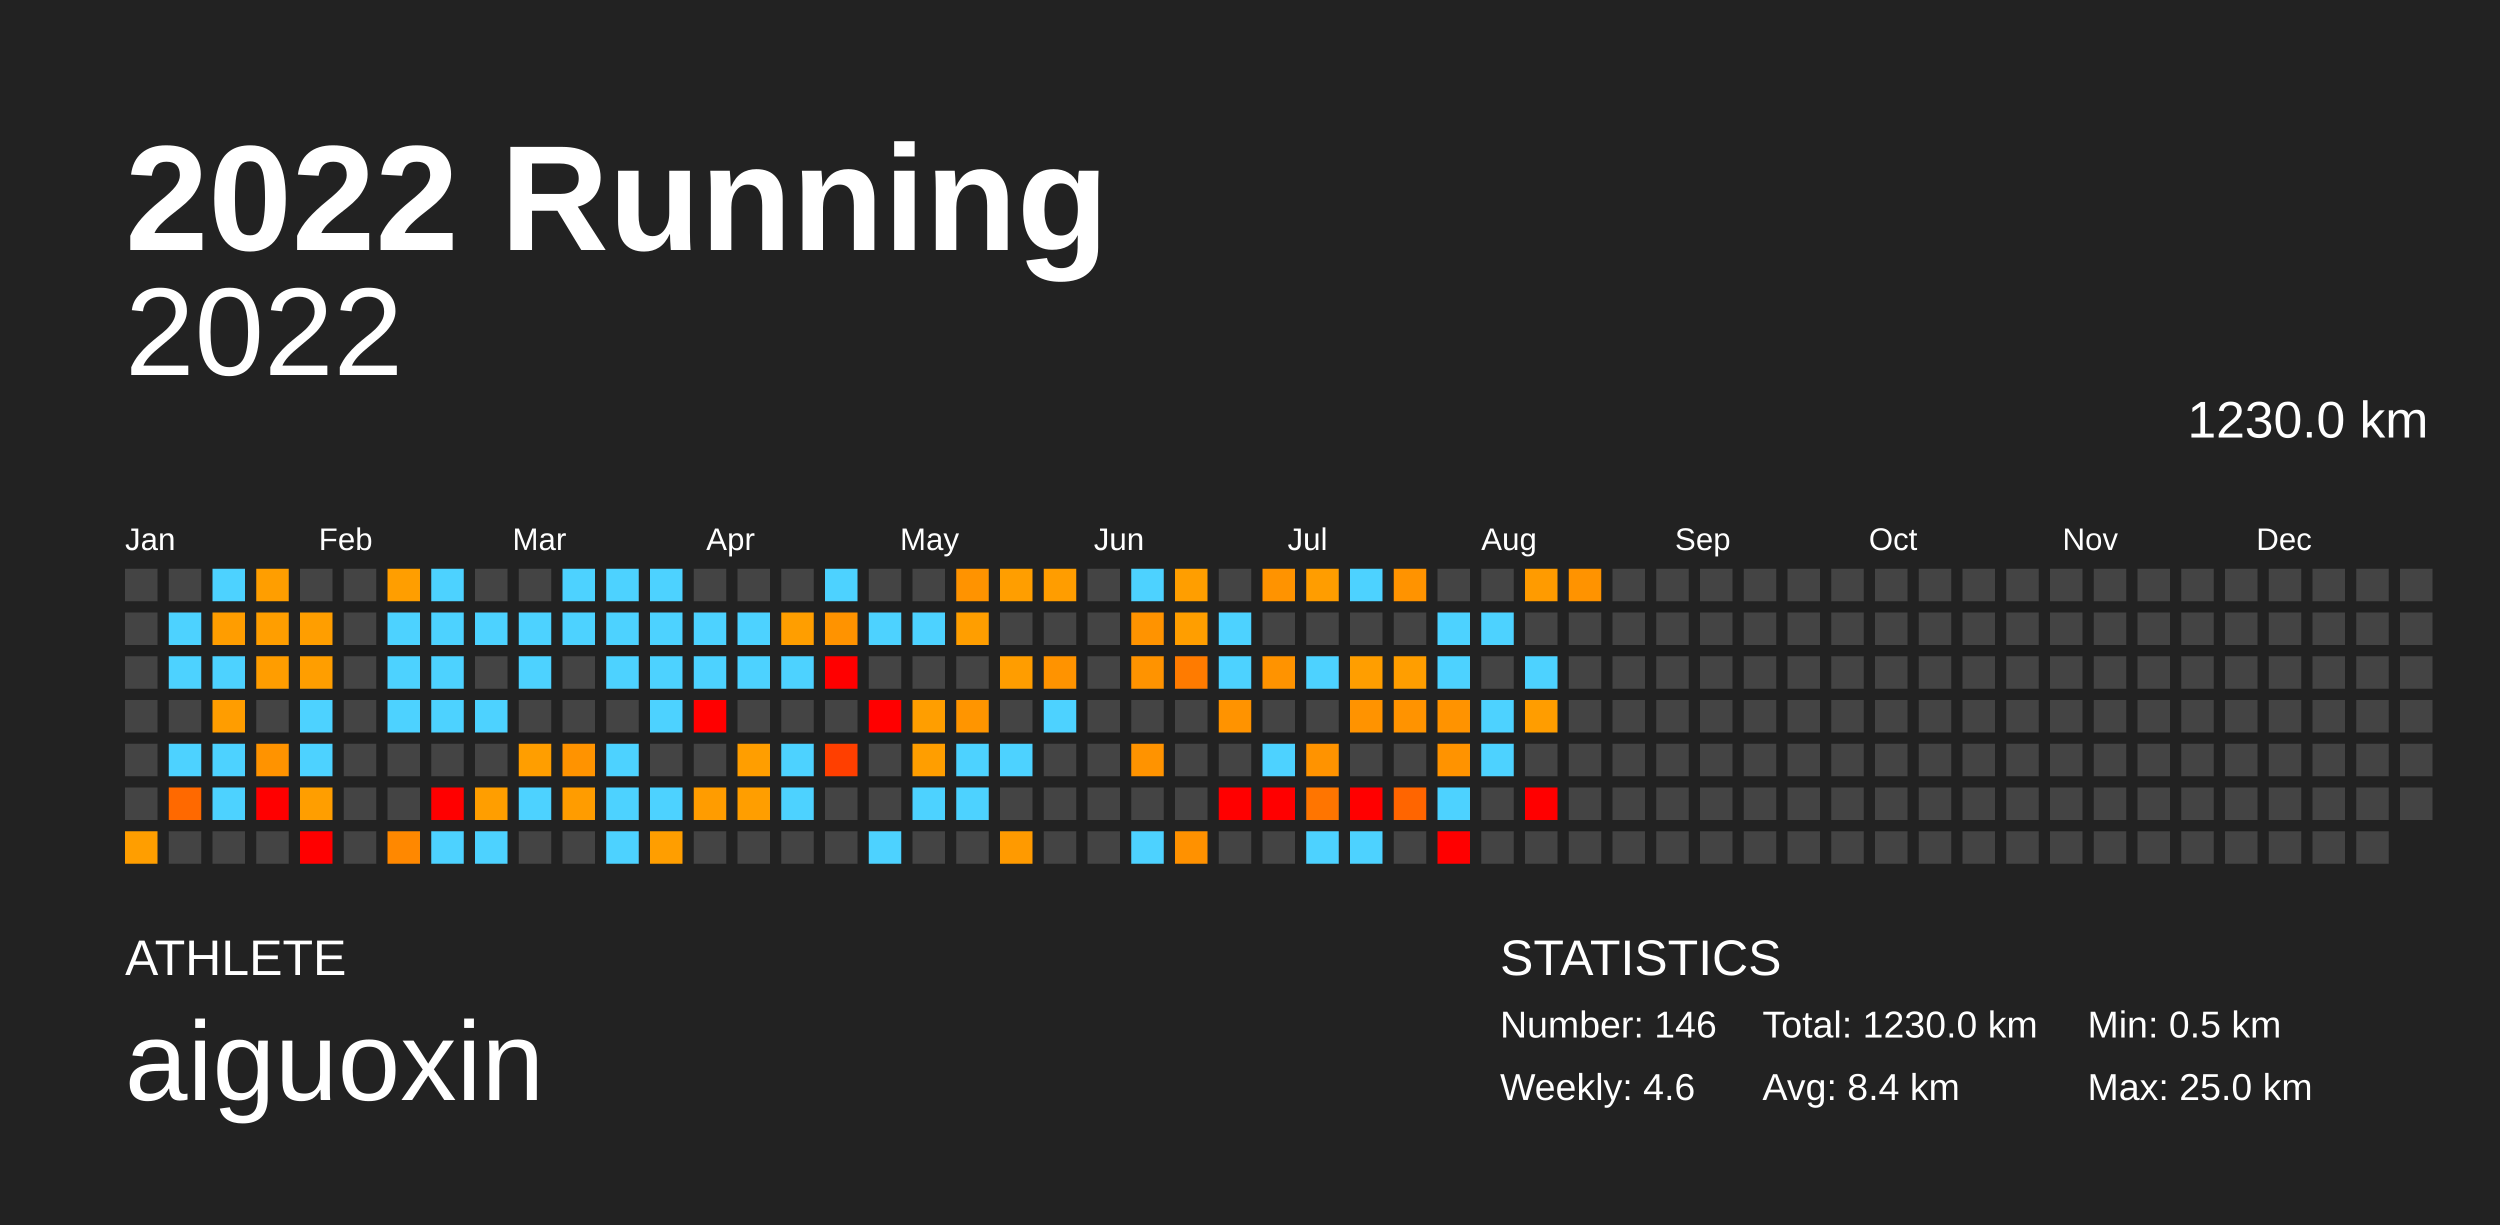
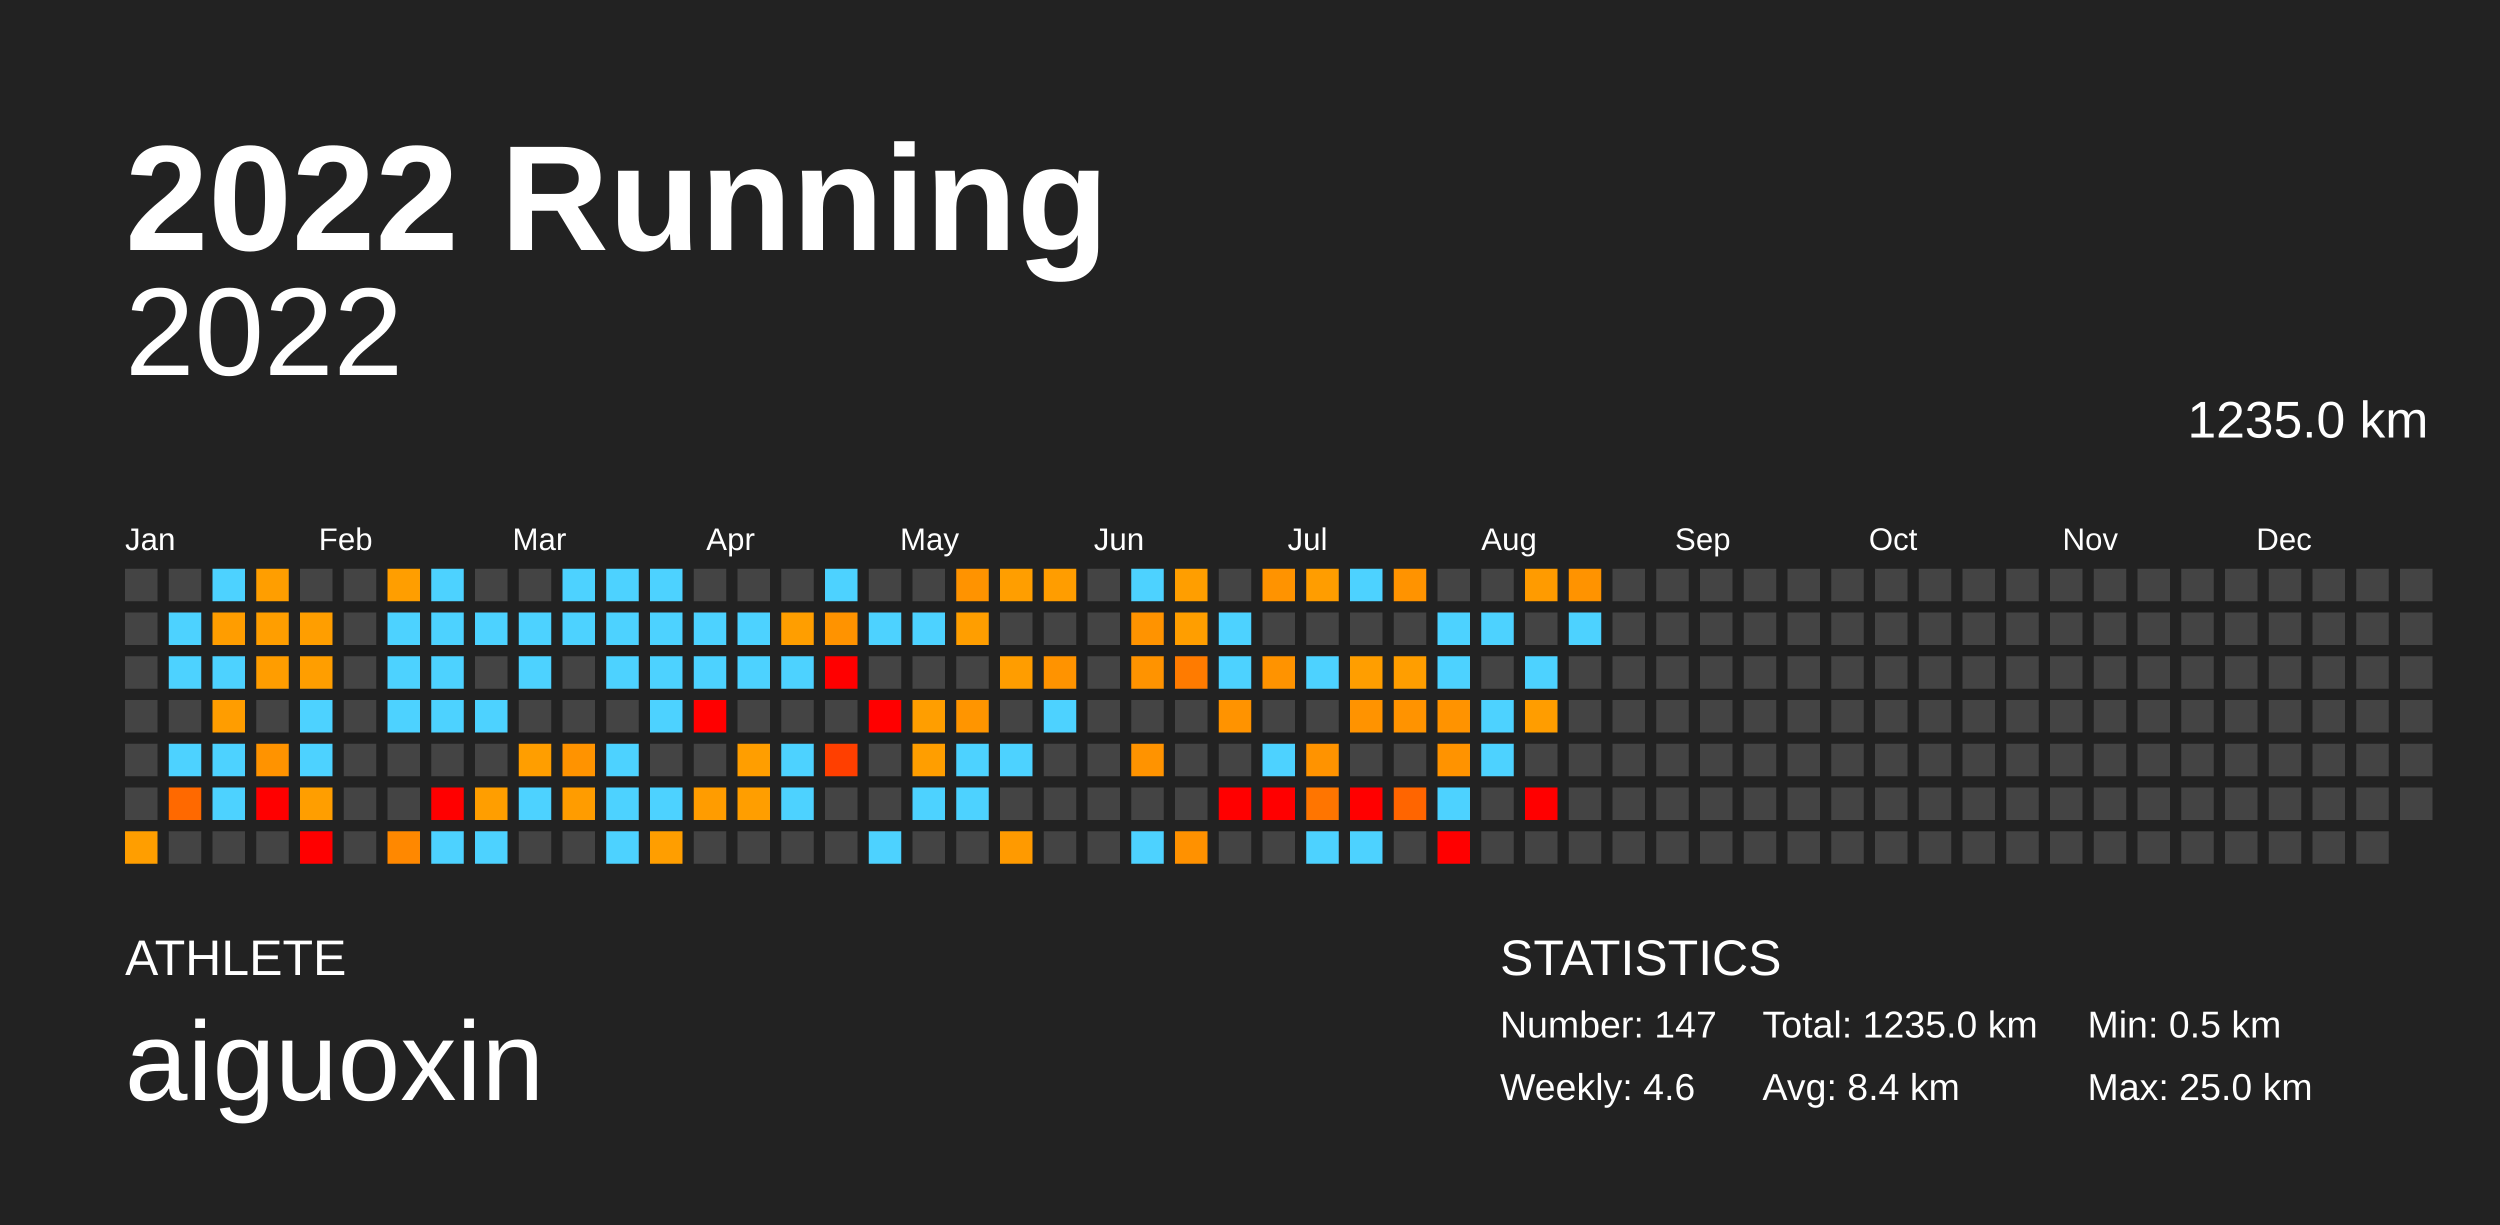
<svg xmlns="http://www.w3.org/2000/svg" baseProfile="full" height="98mm" version="1.1" viewBox="0,0,200,98" width="200mm">
  <defs />
  <rect fill="#222222" height="98" width="200" x="0" y="0" />
  <text fill="#FFFFFF" style="font-size:12px; font-family:Arial; font-weight:bold;" x="10" y="20">2022 Running</text>
  <text fill="#FFFFFF" style="font-size:4px; font-family:Arial" x="10" y="78">ATHLETE</text>
  <text fill="#FFFFFF" style="font-size:9px; font-family:Arial" x="10" y="88">aiguoxin</text>
  <text fill="#FFFFFF" style="font-size:4px; font-family:Arial" x="120" y="78">STATISTICS</text>
-   <text fill="#FFFFFF" style="font-size:3px; font-family:Arial" x="120" y="83">Number: 146</text>
+   <text fill="#FFFFFF" style="font-size:3px; font-family:Arial" x="120" y="83">Number: 147</text>
  <text fill="#FFFFFF" style="font-size:3px; font-family:Arial" x="120" y="88">Weekly: 4.6</text>
-   <text fill="#FFFFFF" style="font-size:3px; font-family:Arial" x="141" y="83">Total: 1230.0 km</text>
+   <text fill="#FFFFFF" style="font-size:3px; font-family:Arial" x="141" y="83">Total: 1235.0 km</text>
  <text fill="#FFFFFF" style="font-size:3px; font-family:Arial" x="141" y="88">Avg: 8.4 km</text>
  <text fill="#FFFFFF" style="font-size:3px; font-family:Arial" x="167" y="83">Min: 0.5 km</text>
  <text fill="#FFFFFF" style="font-size:3px; font-family:Arial" x="167" y="88">Max: 25.0 km</text>
  <text alignment-baseline="hanging" fill="#FFFFFF" style="font-size:10.0px; font-family:Arial;" x="10" y="30">2022</text>
-   <text alignment-baseline="hanging" fill="#FFFFFF" style="font-size:4.125px; font-family:Arial;" x="175" y="35">1230.0 km</text>
+   <text alignment-baseline="hanging" fill="#FFFFFF" style="font-size:4.125px; font-family:Arial;" x="175" y="35">1235.0 km</text>
  <text fill="#FFFFFF" style="font-size:2.5px; font-family:Arial" x="10.0" y="44">Jan</text>
  <text fill="#FFFFFF" style="font-size:2.5px; font-family:Arial" x="25.5" y="44">Feb</text>
  <text fill="#FFFFFF" style="font-size:2.5px; font-family:Arial" x="41.0" y="44">Mar</text>
  <text fill="#FFFFFF" style="font-size:2.5px; font-family:Arial" x="56.5" y="44">Apr</text>
  <text fill="#FFFFFF" style="font-size:2.5px; font-family:Arial" x="72.0" y="44">May</text>
  <text fill="#FFFFFF" style="font-size:2.5px; font-family:Arial" x="87.5" y="44">Jun</text>
  <text fill="#FFFFFF" style="font-size:2.5px; font-family:Arial" x="103.0" y="44">Jul</text>
  <text fill="#FFFFFF" style="font-size:2.5px; font-family:Arial" x="118.5" y="44">Aug</text>
  <text fill="#FFFFFF" style="font-size:2.5px; font-family:Arial" x="134.0" y="44">Sep</text>
  <text fill="#FFFFFF" style="font-size:2.5px; font-family:Arial" x="149.5" y="44">Oct</text>
  <text fill="#FFFFFF" style="font-size:2.5px; font-family:Arial" x="165.0" y="44">Nov</text>
  <text fill="#FFFFFF" style="font-size:2.5px; font-family:Arial" x="180.5" y="44">Dec</text>
  <rect fill="#444444" height="2.6" width="2.6" x="10.0" y="45.5" />
  <rect fill="#444444" height="2.6" width="2.6" x="10.0" y="49.0" />
  <rect fill="#444444" height="2.6" width="2.6" x="10.0" y="52.5" />
  <rect fill="#444444" height="2.6" width="2.6" x="10.0" y="56.0" />
  <rect fill="#444444" height="2.6" width="2.6" x="10.0" y="59.5" />
  <rect fill="#444444" height="2.6" width="2.6" x="10.0" y="63.0" />
  <rect fill="#ff9e00" height="2.6" width="2.6" x="10.0" y="66.5" />
  <rect fill="#444444" height="2.6" width="2.6" x="13.5" y="45.5" />
  <rect fill="#4dd2ff" height="2.6" width="2.6" x="13.5" y="49.0" />
  <rect fill="#4dd2ff" height="2.6" width="2.6" x="13.5" y="52.5" />
  <rect fill="#444444" height="2.6" width="2.6" x="13.5" y="56.0" />
  <rect fill="#4dd2ff" height="2.6" width="2.6" x="13.5" y="59.5" />
  <rect fill="#ff6900" height="2.6" width="2.6" x="13.5" y="63.0" />
  <rect fill="#444444" height="2.6" width="2.6" x="13.5" y="66.5" />
  <rect fill="#4dd2ff" height="2.6" width="2.6" x="17.0" y="45.5" />
  <rect fill="#ff9d00" height="2.6" width="2.6" x="17.0" y="49.0" />
  <rect fill="#4dd2ff" height="2.6" width="2.6" x="17.0" y="52.5" />
  <rect fill="#ff9d00" height="2.6" width="2.6" x="17.0" y="56.0" />
  <rect fill="#4dd2ff" height="2.6" width="2.6" x="17.0" y="59.5" />
  <rect fill="#4dd2ff" height="2.6" width="2.6" x="17.0" y="63.0" />
  <rect fill="#444444" height="2.6" width="2.6" x="17.0" y="66.5" />
  <rect fill="#ff9e00" height="2.6" width="2.6" x="20.5" y="45.5" />
  <rect fill="#ff9e00" height="2.6" width="2.6" x="20.5" y="49.0" />
  <rect fill="#ff9d00" height="2.6" width="2.6" x="20.5" y="52.5" />
  <rect fill="#444444" height="2.6" width="2.6" x="20.5" y="56.0" />
  <rect fill="#ff9300" height="2.6" width="2.6" x="20.5" y="59.5" />
  <rect fill="red" height="2.6" width="2.6" x="20.5" y="63.0" />
  <rect fill="#444444" height="2.6" width="2.6" x="20.5" y="66.5" />
  <rect fill="#444444" height="2.6" width="2.6" x="24.0" y="45.5" />
  <rect fill="#ff9e00" height="2.6" width="2.6" x="24.0" y="49.0" />
  <rect fill="#ff9e00" height="2.6" width="2.6" x="24.0" y="52.5" />
  <rect fill="#4dd2ff" height="2.6" width="2.6" x="24.0" y="56.0" />
  <rect fill="#4dd2ff" height="2.6" width="2.6" x="24.0" y="59.5" />
  <rect fill="#ff9e00" height="2.6" width="2.6" x="24.0" y="63.0" />
  <rect fill="red" height="2.6" width="2.6" x="24.0" y="66.5" />
  <rect fill="#444444" height="2.6" width="2.6" x="27.5" y="45.5" />
  <rect fill="#444444" height="2.6" width="2.6" x="27.5" y="49.0" />
  <rect fill="#444444" height="2.6" width="2.6" x="27.5" y="52.5" />
  <rect fill="#444444" height="2.6" width="2.6" x="27.5" y="56.0" />
  <rect fill="#444444" height="2.6" width="2.6" x="27.5" y="59.5" />
  <rect fill="#444444" height="2.6" width="2.6" x="27.5" y="63.0" />
  <rect fill="#444444" height="2.6" width="2.6" x="27.5" y="66.5" />
  <rect fill="#ff9e00" height="2.6" width="2.6" x="31.0" y="45.5" />
  <rect fill="#4dd2ff" height="2.6" width="2.6" x="31.0" y="49.0" />
  <rect fill="#4dd2ff" height="2.6" width="2.6" x="31.0" y="52.5" />
  <rect fill="#4dd2ff" height="2.6" width="2.6" x="31.0" y="56.0" />
  <rect fill="#444444" height="2.6" width="2.6" x="31.0" y="59.5" />
  <rect fill="#444444" height="2.6" width="2.6" x="31.0" y="63.0" />
  <rect fill="#ff8800" height="2.6" width="2.6" x="31.0" y="66.5" />
  <rect fill="#4dd2ff" height="2.6" width="2.6" x="34.5" y="45.5" />
  <rect fill="#4dd2ff" height="2.6" width="2.6" x="34.5" y="49.0" />
  <rect fill="#4dd2ff" height="2.6" width="2.6" x="34.5" y="52.5" />
  <rect fill="#4dd2ff" height="2.6" width="2.6" x="34.5" y="56.0" />
  <rect fill="#444444" height="2.6" width="2.6" x="34.5" y="59.5" />
  <rect fill="red" height="2.6" width="2.6" x="34.5" y="63.0" />
  <rect fill="#4dd2ff" height="2.6" width="2.6" x="34.5" y="66.5" />
  <rect fill="#444444" height="2.6" width="2.6" x="38.0" y="45.5" />
  <rect fill="#4dd2ff" height="2.6" width="2.6" x="38.0" y="49.0" />
  <rect fill="#444444" height="2.6" width="2.6" x="38.0" y="52.5" />
  <rect fill="#4dd2ff" height="2.6" width="2.6" x="38.0" y="56.0" />
  <rect fill="#444444" height="2.6" width="2.6" x="38.0" y="59.5" />
  <rect fill="#ff9e00" height="2.6" width="2.6" x="38.0" y="63.0" />
  <rect fill="#4dd2ff" height="2.6" width="2.6" x="38.0" y="66.5" />
  <rect fill="#444444" height="2.6" width="2.6" x="41.5" y="45.5" />
  <rect fill="#4dd2ff" height="2.6" width="2.6" x="41.5" y="49.0" />
  <rect fill="#4dd2ff" height="2.6" width="2.6" x="41.5" y="52.5" />
  <rect fill="#444444" height="2.6" width="2.6" x="41.5" y="56.0" />
  <rect fill="#ff9e00" height="2.6" width="2.6" x="41.5" y="59.5" />
  <rect fill="#4dd2ff" height="2.6" width="2.6" x="41.5" y="63.0" />
  <rect fill="#444444" height="2.6" width="2.6" x="41.5" y="66.5" />
  <rect fill="#4dd2ff" height="2.6" width="2.6" x="45.0" y="45.5" />
  <rect fill="#4dd2ff" height="2.6" width="2.6" x="45.0" y="49.0" />
  <rect fill="#444444" height="2.6" width="2.6" x="45.0" y="52.5" />
  <rect fill="#444444" height="2.6" width="2.6" x="45.0" y="56.0" />
  <rect fill="#ff9300" height="2.6" width="2.6" x="45.0" y="59.5" />
  <rect fill="#ff9c00" height="2.6" width="2.6" x="45.0" y="63.0" />
  <rect fill="#444444" height="2.6" width="2.6" x="45.0" y="66.5" />
  <rect fill="#4dd2ff" height="2.6" width="2.6" x="48.5" y="45.5" />
  <rect fill="#4dd2ff" height="2.6" width="2.6" x="48.5" y="49.0" />
  <rect fill="#4dd2ff" height="2.6" width="2.6" x="48.5" y="52.5" />
  <rect fill="#444444" height="2.6" width="2.6" x="48.5" y="56.0" />
  <rect fill="#4dd2ff" height="2.6" width="2.6" x="48.5" y="59.5" />
  <rect fill="#4dd2ff" height="2.6" width="2.6" x="48.5" y="63.0" />
  <rect fill="#4dd2ff" height="2.6" width="2.6" x="48.5" y="66.5" />
  <rect fill="#4dd2ff" height="2.6" width="2.6" x="52.0" y="45.5" />
  <rect fill="#4dd2ff" height="2.6" width="2.6" x="52.0" y="49.0" />
  <rect fill="#4dd2ff" height="2.6" width="2.6" x="52.0" y="52.5" />
  <rect fill="#4dd2ff" height="2.6" width="2.6" x="52.0" y="56.0" />
  <rect fill="#444444" height="2.6" width="2.6" x="52.0" y="59.5" />
  <rect fill="#4dd2ff" height="2.6" width="2.6" x="52.0" y="63.0" />
  <rect fill="#ff9e00" height="2.6" width="2.6" x="52.0" y="66.5" />
  <rect fill="#444444" height="2.6" width="2.6" x="55.5" y="45.5" />
  <rect fill="#4dd2ff" height="2.6" width="2.6" x="55.5" y="49.0" />
  <rect fill="#4dd2ff" height="2.6" width="2.6" x="55.5" y="52.5" />
  <rect fill="red" height="2.6" width="2.6" x="55.5" y="56.0" />
  <rect fill="#444444" height="2.6" width="2.6" x="55.5" y="59.5" />
  <rect fill="#ff9c00" height="2.6" width="2.6" x="55.5" y="63.0" />
  <rect fill="#444444" height="2.6" width="2.6" x="55.5" y="66.5" />
  <rect fill="#444444" height="2.6" width="2.6" x="59.0" y="45.5" />
  <rect fill="#4dd2ff" height="2.6" width="2.6" x="59.0" y="49.0" />
  <rect fill="#4dd2ff" height="2.6" width="2.6" x="59.0" y="52.5" />
  <rect fill="#444444" height="2.6" width="2.6" x="59.0" y="56.0" />
  <rect fill="#ff9e00" height="2.6" width="2.6" x="59.0" y="59.5" />
  <rect fill="#ff9e00" height="2.6" width="2.6" x="59.0" y="63.0" />
  <rect fill="#444444" height="2.6" width="2.6" x="59.0" y="66.5" />
  <rect fill="#444444" height="2.6" width="2.6" x="62.5" y="45.5" />
  <rect fill="#ff9e00" height="2.6" width="2.6" x="62.5" y="49.0" />
  <rect fill="#4dd2ff" height="2.6" width="2.6" x="62.5" y="52.5" />
  <rect fill="#444444" height="2.6" width="2.6" x="62.5" y="56.0" />
  <rect fill="#4dd2ff" height="2.6" width="2.6" x="62.5" y="59.5" />
  <rect fill="#4dd2ff" height="2.6" width="2.6" x="62.5" y="63.0" />
  <rect fill="#444444" height="2.6" width="2.6" x="62.5" y="66.5" />
  <rect fill="#4dd2ff" height="2.6" width="2.6" x="66.0" y="45.5" />
  <rect fill="#ff9300" height="2.6" width="2.6" x="66.0" y="49.0" />
  <rect fill="red" height="2.6" width="2.6" x="66.0" y="52.5" />
  <rect fill="#444444" height="2.6" width="2.6" x="66.0" y="56.0" />
  <rect fill="#ff3f00" height="2.6" width="2.6" x="66.0" y="59.5" />
  <rect fill="#444444" height="2.6" width="2.6" x="66.0" y="63.0" />
  <rect fill="#444444" height="2.6" width="2.6" x="66.0" y="66.5" />
  <rect fill="#444444" height="2.6" width="2.6" x="69.5" y="45.5" />
  <rect fill="#4dd2ff" height="2.6" width="2.6" x="69.5" y="49.0" />
  <rect fill="#444444" height="2.6" width="2.6" x="69.5" y="52.5" />
  <rect fill="red" height="2.6" width="2.6" x="69.5" y="56.0" />
  <rect fill="#444444" height="2.6" width="2.6" x="69.5" y="59.5" />
  <rect fill="#444444" height="2.6" width="2.6" x="69.5" y="63.0" />
  <rect fill="#4dd2ff" height="2.6" width="2.6" x="69.5" y="66.5" />
  <rect fill="#444444" height="2.6" width="2.6" x="73.0" y="45.5" />
  <rect fill="#4dd2ff" height="2.6" width="2.6" x="73.0" y="49.0" />
  <rect fill="#444444" height="2.6" width="2.6" x="73.0" y="52.5" />
  <rect fill="#ff9e00" height="2.6" width="2.6" x="73.0" y="56.0" />
  <rect fill="#ff9e00" height="2.6" width="2.6" x="73.0" y="59.5" />
  <rect fill="#4dd2ff" height="2.6" width="2.6" x="73.0" y="63.0" />
  <rect fill="#444444" height="2.6" width="2.6" x="73.0" y="66.5" />
  <rect fill="#ff9300" height="2.6" width="2.6" x="76.5" y="45.5" />
  <rect fill="#ff9e00" height="2.6" width="2.6" x="76.5" y="49.0" />
  <rect fill="#444444" height="2.6" width="2.6" x="76.5" y="52.5" />
  <rect fill="#ff9500" height="2.6" width="2.6" x="76.5" y="56.0" />
  <rect fill="#4dd2ff" height="2.6" width="2.6" x="76.5" y="59.5" />
  <rect fill="#4dd2ff" height="2.6" width="2.6" x="76.5" y="63.0" />
  <rect fill="#444444" height="2.6" width="2.6" x="76.5" y="66.5" />
  <rect fill="#ff9e00" height="2.6" width="2.6" x="80.0" y="45.5" />
  <rect fill="#444444" height="2.6" width="2.6" x="80.0" y="49.0" />
  <rect fill="#ff9d00" height="2.6" width="2.6" x="80.0" y="52.5" />
  <rect fill="#444444" height="2.6" width="2.6" x="80.0" y="56.0" />
  <rect fill="#4dd2ff" height="2.6" width="2.6" x="80.0" y="59.5" />
  <rect fill="#444444" height="2.6" width="2.6" x="80.0" y="63.0" />
  <rect fill="#ff9a00" height="2.6" width="2.6" x="80.0" y="66.5" />
  <rect fill="#ff9d00" height="2.6" width="2.6" x="83.5" y="45.5" />
  <rect fill="#444444" height="2.6" width="2.6" x="83.5" y="49.0" />
  <rect fill="#ff9300" height="2.6" width="2.6" x="83.5" y="52.5" />
  <rect fill="#4dd2ff" height="2.6" width="2.6" x="83.5" y="56.0" />
  <rect fill="#444444" height="2.6" width="2.6" x="83.5" y="59.5" />
  <rect fill="#444444" height="2.6" width="2.6" x="83.5" y="63.0" />
  <rect fill="#444444" height="2.6" width="2.6" x="83.5" y="66.5" />
  <rect fill="#444444" height="2.6" width="2.6" x="87.0" y="45.5" />
  <rect fill="#444444" height="2.6" width="2.6" x="87.0" y="49.0" />
  <rect fill="#444444" height="2.6" width="2.6" x="87.0" y="52.5" />
  <rect fill="#444444" height="2.6" width="2.6" x="87.0" y="56.0" />
  <rect fill="#444444" height="2.6" width="2.6" x="87.0" y="59.5" />
  <rect fill="#444444" height="2.6" width="2.6" x="87.0" y="63.0" />
  <rect fill="#444444" height="2.6" width="2.6" x="87.0" y="66.5" />
  <rect fill="#4dd2ff" height="2.6" width="2.6" x="90.5" y="45.5" />
  <rect fill="#ff9300" height="2.6" width="2.6" x="90.5" y="49.0" />
  <rect fill="#ff9300" height="2.6" width="2.6" x="90.5" y="52.5" />
  <rect fill="#444444" height="2.6" width="2.6" x="90.5" y="56.0" />
  <rect fill="#ff9300" height="2.6" width="2.6" x="90.5" y="59.5" />
  <rect fill="#444444" height="2.6" width="2.6" x="90.5" y="63.0" />
  <rect fill="#4dd2ff" height="2.6" width="2.6" x="90.5" y="66.5" />
  <rect fill="#ff9e00" height="2.6" width="2.6" x="94.0" y="45.5" />
  <rect fill="#ff9e00" height="2.6" width="2.6" x="94.0" y="49.0" />
  <rect fill="#ff7b00" height="2.6" width="2.6" x="94.0" y="52.5" />
  <rect fill="#444444" height="2.6" width="2.6" x="94.0" y="56.0" />
  <rect fill="#444444" height="2.6" width="2.6" x="94.0" y="59.5" />
  <rect fill="#444444" height="2.6" width="2.6" x="94.0" y="63.0" />
  <rect fill="#ff9100" height="2.6" width="2.6" x="94.0" y="66.5" />
  <rect fill="#444444" height="2.6" width="2.6" x="97.5" y="45.5" />
  <rect fill="#4dd2ff" height="2.6" width="2.6" x="97.5" y="49.0" />
  <rect fill="#4dd2ff" height="2.6" width="2.6" x="97.5" y="52.5" />
  <rect fill="#ff9300" height="2.6" width="2.6" x="97.5" y="56.0" />
  <rect fill="#444444" height="2.6" width="2.6" x="97.5" y="59.5" />
  <rect fill="red" height="2.6" width="2.6" x="97.5" y="63.0" />
  <rect fill="#444444" height="2.6" width="2.6" x="97.5" y="66.5" />
  <rect fill="#ff9300" height="2.6" width="2.6" x="101.0" y="45.5" />
  <rect fill="#444444" height="2.6" width="2.6" x="101.0" y="49.0" />
  <rect fill="#ff9300" height="2.6" width="2.6" x="101.0" y="52.5" />
  <rect fill="#444444" height="2.6" width="2.6" x="101.0" y="56.0" />
  <rect fill="#4dd2ff" height="2.6" width="2.6" x="101.0" y="59.5" />
  <rect fill="red" height="2.6" width="2.6" x="101.0" y="63.0" />
  <rect fill="#444444" height="2.6" width="2.6" x="101.0" y="66.5" />
  <rect fill="#ff9d00" height="2.6" width="2.6" x="104.5" y="45.5" />
  <rect fill="#444444" height="2.6" width="2.6" x="104.5" y="49.0" />
  <rect fill="#4dd2ff" height="2.6" width="2.6" x="104.5" y="52.5" />
  <rect fill="#444444" height="2.6" width="2.6" x="104.5" y="56.0" />
  <rect fill="#ff9300" height="2.6" width="2.6" x="104.5" y="59.5" />
  <rect fill="#ff7500" height="2.6" width="2.6" x="104.5" y="63.0" />
  <rect fill="#4dd2ff" height="2.6" width="2.6" x="104.5" y="66.5" />
  <rect fill="#4dd2ff" height="2.6" width="2.6" x="108.0" y="45.5" />
  <rect fill="#444444" height="2.6" width="2.6" x="108.0" y="49.0" />
  <rect fill="#ff9e00" height="2.6" width="2.6" x="108.0" y="52.5" />
  <rect fill="#ff9300" height="2.6" width="2.6" x="108.0" y="56.0" />
  <rect fill="#444444" height="2.6" width="2.6" x="108.0" y="59.5" />
  <rect fill="red" height="2.6" width="2.6" x="108.0" y="63.0" />
  <rect fill="#4dd2ff" height="2.6" width="2.6" x="108.0" y="66.5" />
  <rect fill="#ff9300" height="2.6" width="2.6" x="111.5" y="45.5" />
  <rect fill="#444444" height="2.6" width="2.6" x="111.5" y="49.0" />
  <rect fill="#ff9e00" height="2.6" width="2.6" x="111.5" y="52.5" />
  <rect fill="#ff9300" height="2.6" width="2.6" x="111.5" y="56.0" />
  <rect fill="#444444" height="2.6" width="2.6" x="111.5" y="59.5" />
  <rect fill="#ff6500" height="2.6" width="2.6" x="111.5" y="63.0" />
  <rect fill="#444444" height="2.6" width="2.6" x="111.5" y="66.5" />
  <rect fill="#444444" height="2.6" width="2.6" x="115.0" y="45.5" />
  <rect fill="#4dd2ff" height="2.6" width="2.6" x="115.0" y="49.0" />
  <rect fill="#4dd2ff" height="2.6" width="2.6" x="115.0" y="52.5" />
  <rect fill="#ff9300" height="2.6" width="2.6" x="115.0" y="56.0" />
  <rect fill="#ff9300" height="2.6" width="2.6" x="115.0" y="59.5" />
  <rect fill="#4dd2ff" height="2.6" width="2.6" x="115.0" y="63.0" />
  <rect fill="red" height="2.6" width="2.6" x="115.0" y="66.5" />
  <rect fill="#444444" height="2.6" width="2.6" x="118.5" y="45.5" />
  <rect fill="#4dd2ff" height="2.6" width="2.6" x="118.5" y="49.0" />
  <rect fill="#444444" height="2.6" width="2.6" x="118.5" y="52.5" />
  <rect fill="#4dd2ff" height="2.6" width="2.6" x="118.5" y="56.0" />
  <rect fill="#4dd2ff" height="2.6" width="2.6" x="118.5" y="59.5" />
  <rect fill="#444444" height="2.6" width="2.6" x="118.5" y="63.0" />
  <rect fill="#444444" height="2.6" width="2.6" x="118.5" y="66.5" />
  <rect fill="#ff9b00" height="2.6" width="2.6" x="122.0" y="45.5" />
  <rect fill="#444444" height="2.6" width="2.6" x="122.0" y="49.0" />
  <rect fill="#4dd2ff" height="2.6" width="2.6" x="122.0" y="52.5" />
  <rect fill="#ff9d00" height="2.6" width="2.6" x="122.0" y="56.0" />
  <rect fill="#444444" height="2.6" width="2.6" x="122.0" y="59.5" />
  <rect fill="red" height="2.6" width="2.6" x="122.0" y="63.0" />
  <rect fill="#444444" height="2.6" width="2.6" x="122.0" y="66.5" />
  <rect fill="#ff9300" height="2.6" width="2.6" x="125.5" y="45.5" />
-   <rect fill="#444444" height="2.6" width="2.6" x="125.5" y="49.0" />
+   <rect fill="#4dd2ff" height="2.6" width="2.6" x="125.5" y="49.0" />
  <rect fill="#444444" height="2.6" width="2.6" x="125.5" y="52.5" />
  <rect fill="#444444" height="2.6" width="2.6" x="125.5" y="56.0" />
  <rect fill="#444444" height="2.6" width="2.6" x="125.5" y="59.5" />
  <rect fill="#444444" height="2.6" width="2.6" x="125.5" y="63.0" />
  <rect fill="#444444" height="2.6" width="2.6" x="125.5" y="66.5" />
  <rect fill="#444444" height="2.6" width="2.6" x="129.0" y="45.5" />
  <rect fill="#444444" height="2.6" width="2.6" x="129.0" y="49.0" />
  <rect fill="#444444" height="2.6" width="2.6" x="129.0" y="52.5" />
  <rect fill="#444444" height="2.6" width="2.6" x="129.0" y="56.0" />
  <rect fill="#444444" height="2.6" width="2.6" x="129.0" y="59.5" />
  <rect fill="#444444" height="2.6" width="2.6" x="129.0" y="63.0" />
  <rect fill="#444444" height="2.6" width="2.6" x="129.0" y="66.5" />
  <rect fill="#444444" height="2.6" width="2.6" x="132.5" y="45.5" />
  <rect fill="#444444" height="2.6" width="2.6" x="132.5" y="49.0" />
  <rect fill="#444444" height="2.6" width="2.6" x="132.5" y="52.5" />
  <rect fill="#444444" height="2.6" width="2.6" x="132.5" y="56.0" />
  <rect fill="#444444" height="2.6" width="2.6" x="132.5" y="59.5" />
  <rect fill="#444444" height="2.6" width="2.6" x="132.5" y="63.0" />
  <rect fill="#444444" height="2.6" width="2.6" x="132.5" y="66.5" />
  <rect fill="#444444" height="2.6" width="2.6" x="136.0" y="45.5" />
  <rect fill="#444444" height="2.6" width="2.6" x="136.0" y="49.0" />
  <rect fill="#444444" height="2.6" width="2.6" x="136.0" y="52.5" />
  <rect fill="#444444" height="2.6" width="2.6" x="136.0" y="56.0" />
  <rect fill="#444444" height="2.6" width="2.6" x="136.0" y="59.5" />
  <rect fill="#444444" height="2.6" width="2.6" x="136.0" y="63.0" />
  <rect fill="#444444" height="2.6" width="2.6" x="136.0" y="66.5" />
  <rect fill="#444444" height="2.6" width="2.6" x="139.5" y="45.5" />
  <rect fill="#444444" height="2.6" width="2.6" x="139.5" y="49.0" />
  <rect fill="#444444" height="2.6" width="2.6" x="139.5" y="52.5" />
  <rect fill="#444444" height="2.6" width="2.6" x="139.5" y="56.0" />
  <rect fill="#444444" height="2.6" width="2.6" x="139.5" y="59.5" />
  <rect fill="#444444" height="2.6" width="2.6" x="139.5" y="63.0" />
  <rect fill="#444444" height="2.6" width="2.6" x="139.5" y="66.5" />
  <rect fill="#444444" height="2.6" width="2.6" x="143.0" y="45.5" />
  <rect fill="#444444" height="2.6" width="2.6" x="143.0" y="49.0" />
  <rect fill="#444444" height="2.6" width="2.6" x="143.0" y="52.5" />
  <rect fill="#444444" height="2.6" width="2.6" x="143.0" y="56.0" />
  <rect fill="#444444" height="2.6" width="2.6" x="143.0" y="59.5" />
  <rect fill="#444444" height="2.6" width="2.6" x="143.0" y="63.0" />
  <rect fill="#444444" height="2.6" width="2.6" x="143.0" y="66.5" />
  <rect fill="#444444" height="2.6" width="2.6" x="146.5" y="45.5" />
  <rect fill="#444444" height="2.6" width="2.6" x="146.5" y="49.0" />
  <rect fill="#444444" height="2.6" width="2.6" x="146.5" y="52.5" />
  <rect fill="#444444" height="2.6" width="2.6" x="146.5" y="56.0" />
  <rect fill="#444444" height="2.6" width="2.6" x="146.5" y="59.5" />
  <rect fill="#444444" height="2.6" width="2.6" x="146.5" y="63.0" />
  <rect fill="#444444" height="2.6" width="2.6" x="146.5" y="66.5" />
  <rect fill="#444444" height="2.6" width="2.6" x="150.0" y="45.5" />
  <rect fill="#444444" height="2.6" width="2.6" x="150.0" y="49.0" />
  <rect fill="#444444" height="2.6" width="2.6" x="150.0" y="52.5" />
  <rect fill="#444444" height="2.6" width="2.6" x="150.0" y="56.0" />
  <rect fill="#444444" height="2.6" width="2.6" x="150.0" y="59.5" />
  <rect fill="#444444" height="2.6" width="2.6" x="150.0" y="63.0" />
  <rect fill="#444444" height="2.6" width="2.6" x="150.0" y="66.5" />
  <rect fill="#444444" height="2.6" width="2.6" x="153.5" y="45.5" />
  <rect fill="#444444" height="2.6" width="2.6" x="153.5" y="49.0" />
  <rect fill="#444444" height="2.6" width="2.6" x="153.5" y="52.5" />
  <rect fill="#444444" height="2.6" width="2.6" x="153.5" y="56.0" />
  <rect fill="#444444" height="2.6" width="2.6" x="153.5" y="59.5" />
  <rect fill="#444444" height="2.6" width="2.6" x="153.5" y="63.0" />
  <rect fill="#444444" height="2.6" width="2.6" x="153.5" y="66.5" />
  <rect fill="#444444" height="2.6" width="2.6" x="157.0" y="45.5" />
  <rect fill="#444444" height="2.6" width="2.6" x="157.0" y="49.0" />
  <rect fill="#444444" height="2.6" width="2.6" x="157.0" y="52.5" />
  <rect fill="#444444" height="2.6" width="2.6" x="157.0" y="56.0" />
  <rect fill="#444444" height="2.6" width="2.6" x="157.0" y="59.5" />
  <rect fill="#444444" height="2.6" width="2.6" x="157.0" y="63.0" />
  <rect fill="#444444" height="2.6" width="2.6" x="157.0" y="66.5" />
  <rect fill="#444444" height="2.6" width="2.6" x="160.5" y="45.5" />
  <rect fill="#444444" height="2.6" width="2.6" x="160.5" y="49.0" />
  <rect fill="#444444" height="2.6" width="2.6" x="160.5" y="52.5" />
  <rect fill="#444444" height="2.6" width="2.6" x="160.5" y="56.0" />
  <rect fill="#444444" height="2.6" width="2.6" x="160.5" y="59.5" />
  <rect fill="#444444" height="2.6" width="2.6" x="160.5" y="63.0" />
  <rect fill="#444444" height="2.6" width="2.6" x="160.5" y="66.5" />
  <rect fill="#444444" height="2.6" width="2.6" x="164.0" y="45.5" />
  <rect fill="#444444" height="2.6" width="2.6" x="164.0" y="49.0" />
  <rect fill="#444444" height="2.6" width="2.6" x="164.0" y="52.5" />
  <rect fill="#444444" height="2.6" width="2.6" x="164.0" y="56.0" />
  <rect fill="#444444" height="2.6" width="2.6" x="164.0" y="59.5" />
  <rect fill="#444444" height="2.6" width="2.6" x="164.0" y="63.0" />
  <rect fill="#444444" height="2.6" width="2.6" x="164.0" y="66.5" />
  <rect fill="#444444" height="2.6" width="2.6" x="167.5" y="45.5" />
  <rect fill="#444444" height="2.6" width="2.6" x="167.5" y="49.0" />
  <rect fill="#444444" height="2.6" width="2.6" x="167.5" y="52.5" />
  <rect fill="#444444" height="2.6" width="2.6" x="167.5" y="56.0" />
  <rect fill="#444444" height="2.6" width="2.6" x="167.5" y="59.5" />
  <rect fill="#444444" height="2.6" width="2.6" x="167.5" y="63.0" />
  <rect fill="#444444" height="2.6" width="2.6" x="167.5" y="66.5" />
  <rect fill="#444444" height="2.6" width="2.6" x="171.0" y="45.5" />
  <rect fill="#444444" height="2.6" width="2.6" x="171.0" y="49.0" />
  <rect fill="#444444" height="2.6" width="2.6" x="171.0" y="52.5" />
  <rect fill="#444444" height="2.6" width="2.6" x="171.0" y="56.0" />
  <rect fill="#444444" height="2.6" width="2.6" x="171.0" y="59.5" />
  <rect fill="#444444" height="2.6" width="2.6" x="171.0" y="63.0" />
  <rect fill="#444444" height="2.6" width="2.6" x="171.0" y="66.5" />
  <rect fill="#444444" height="2.6" width="2.6" x="174.5" y="45.5" />
  <rect fill="#444444" height="2.6" width="2.6" x="174.5" y="49.0" />
  <rect fill="#444444" height="2.6" width="2.6" x="174.5" y="52.5" />
  <rect fill="#444444" height="2.6" width="2.6" x="174.5" y="56.0" />
  <rect fill="#444444" height="2.6" width="2.6" x="174.5" y="59.5" />
  <rect fill="#444444" height="2.6" width="2.6" x="174.5" y="63.0" />
  <rect fill="#444444" height="2.6" width="2.6" x="174.5" y="66.5" />
  <rect fill="#444444" height="2.6" width="2.6" x="178.0" y="45.5" />
  <rect fill="#444444" height="2.6" width="2.6" x="178.0" y="49.0" />
  <rect fill="#444444" height="2.6" width="2.6" x="178.0" y="52.5" />
  <rect fill="#444444" height="2.6" width="2.6" x="178.0" y="56.0" />
  <rect fill="#444444" height="2.6" width="2.6" x="178.0" y="59.5" />
  <rect fill="#444444" height="2.6" width="2.6" x="178.0" y="63.0" />
  <rect fill="#444444" height="2.6" width="2.6" x="178.0" y="66.5" />
  <rect fill="#444444" height="2.6" width="2.6" x="181.5" y="45.5" />
  <rect fill="#444444" height="2.6" width="2.6" x="181.5" y="49.0" />
  <rect fill="#444444" height="2.6" width="2.6" x="181.5" y="52.5" />
  <rect fill="#444444" height="2.6" width="2.6" x="181.5" y="56.0" />
  <rect fill="#444444" height="2.6" width="2.6" x="181.5" y="59.5" />
  <rect fill="#444444" height="2.6" width="2.6" x="181.5" y="63.0" />
  <rect fill="#444444" height="2.6" width="2.6" x="181.5" y="66.5" />
  <rect fill="#444444" height="2.6" width="2.6" x="185.0" y="45.5" />
  <rect fill="#444444" height="2.6" width="2.6" x="185.0" y="49.0" />
  <rect fill="#444444" height="2.6" width="2.6" x="185.0" y="52.5" />
  <rect fill="#444444" height="2.6" width="2.6" x="185.0" y="56.0" />
  <rect fill="#444444" height="2.6" width="2.6" x="185.0" y="59.5" />
  <rect fill="#444444" height="2.6" width="2.6" x="185.0" y="63.0" />
  <rect fill="#444444" height="2.6" width="2.6" x="185.0" y="66.5" />
  <rect fill="#444444" height="2.6" width="2.6" x="188.5" y="45.5" />
  <rect fill="#444444" height="2.6" width="2.6" x="188.5" y="49.0" />
  <rect fill="#444444" height="2.6" width="2.6" x="188.5" y="52.5" />
  <rect fill="#444444" height="2.6" width="2.6" x="188.5" y="56.0" />
  <rect fill="#444444" height="2.6" width="2.6" x="188.5" y="59.5" />
  <rect fill="#444444" height="2.6" width="2.6" x="188.5" y="63.0" />
  <rect fill="#444444" height="2.6" width="2.6" x="188.5" y="66.5" />
  <rect fill="#444444" height="2.6" width="2.6" x="192.0" y="45.5" />
  <rect fill="#444444" height="2.6" width="2.6" x="192.0" y="49.0" />
  <rect fill="#444444" height="2.6" width="2.6" x="192.0" y="52.5" />
  <rect fill="#444444" height="2.6" width="2.6" x="192.0" y="56.0" />
  <rect fill="#444444" height="2.6" width="2.6" x="192.0" y="59.5" />
  <rect fill="#444444" height="2.6" width="2.6" x="192.0" y="63.0" />
</svg>
